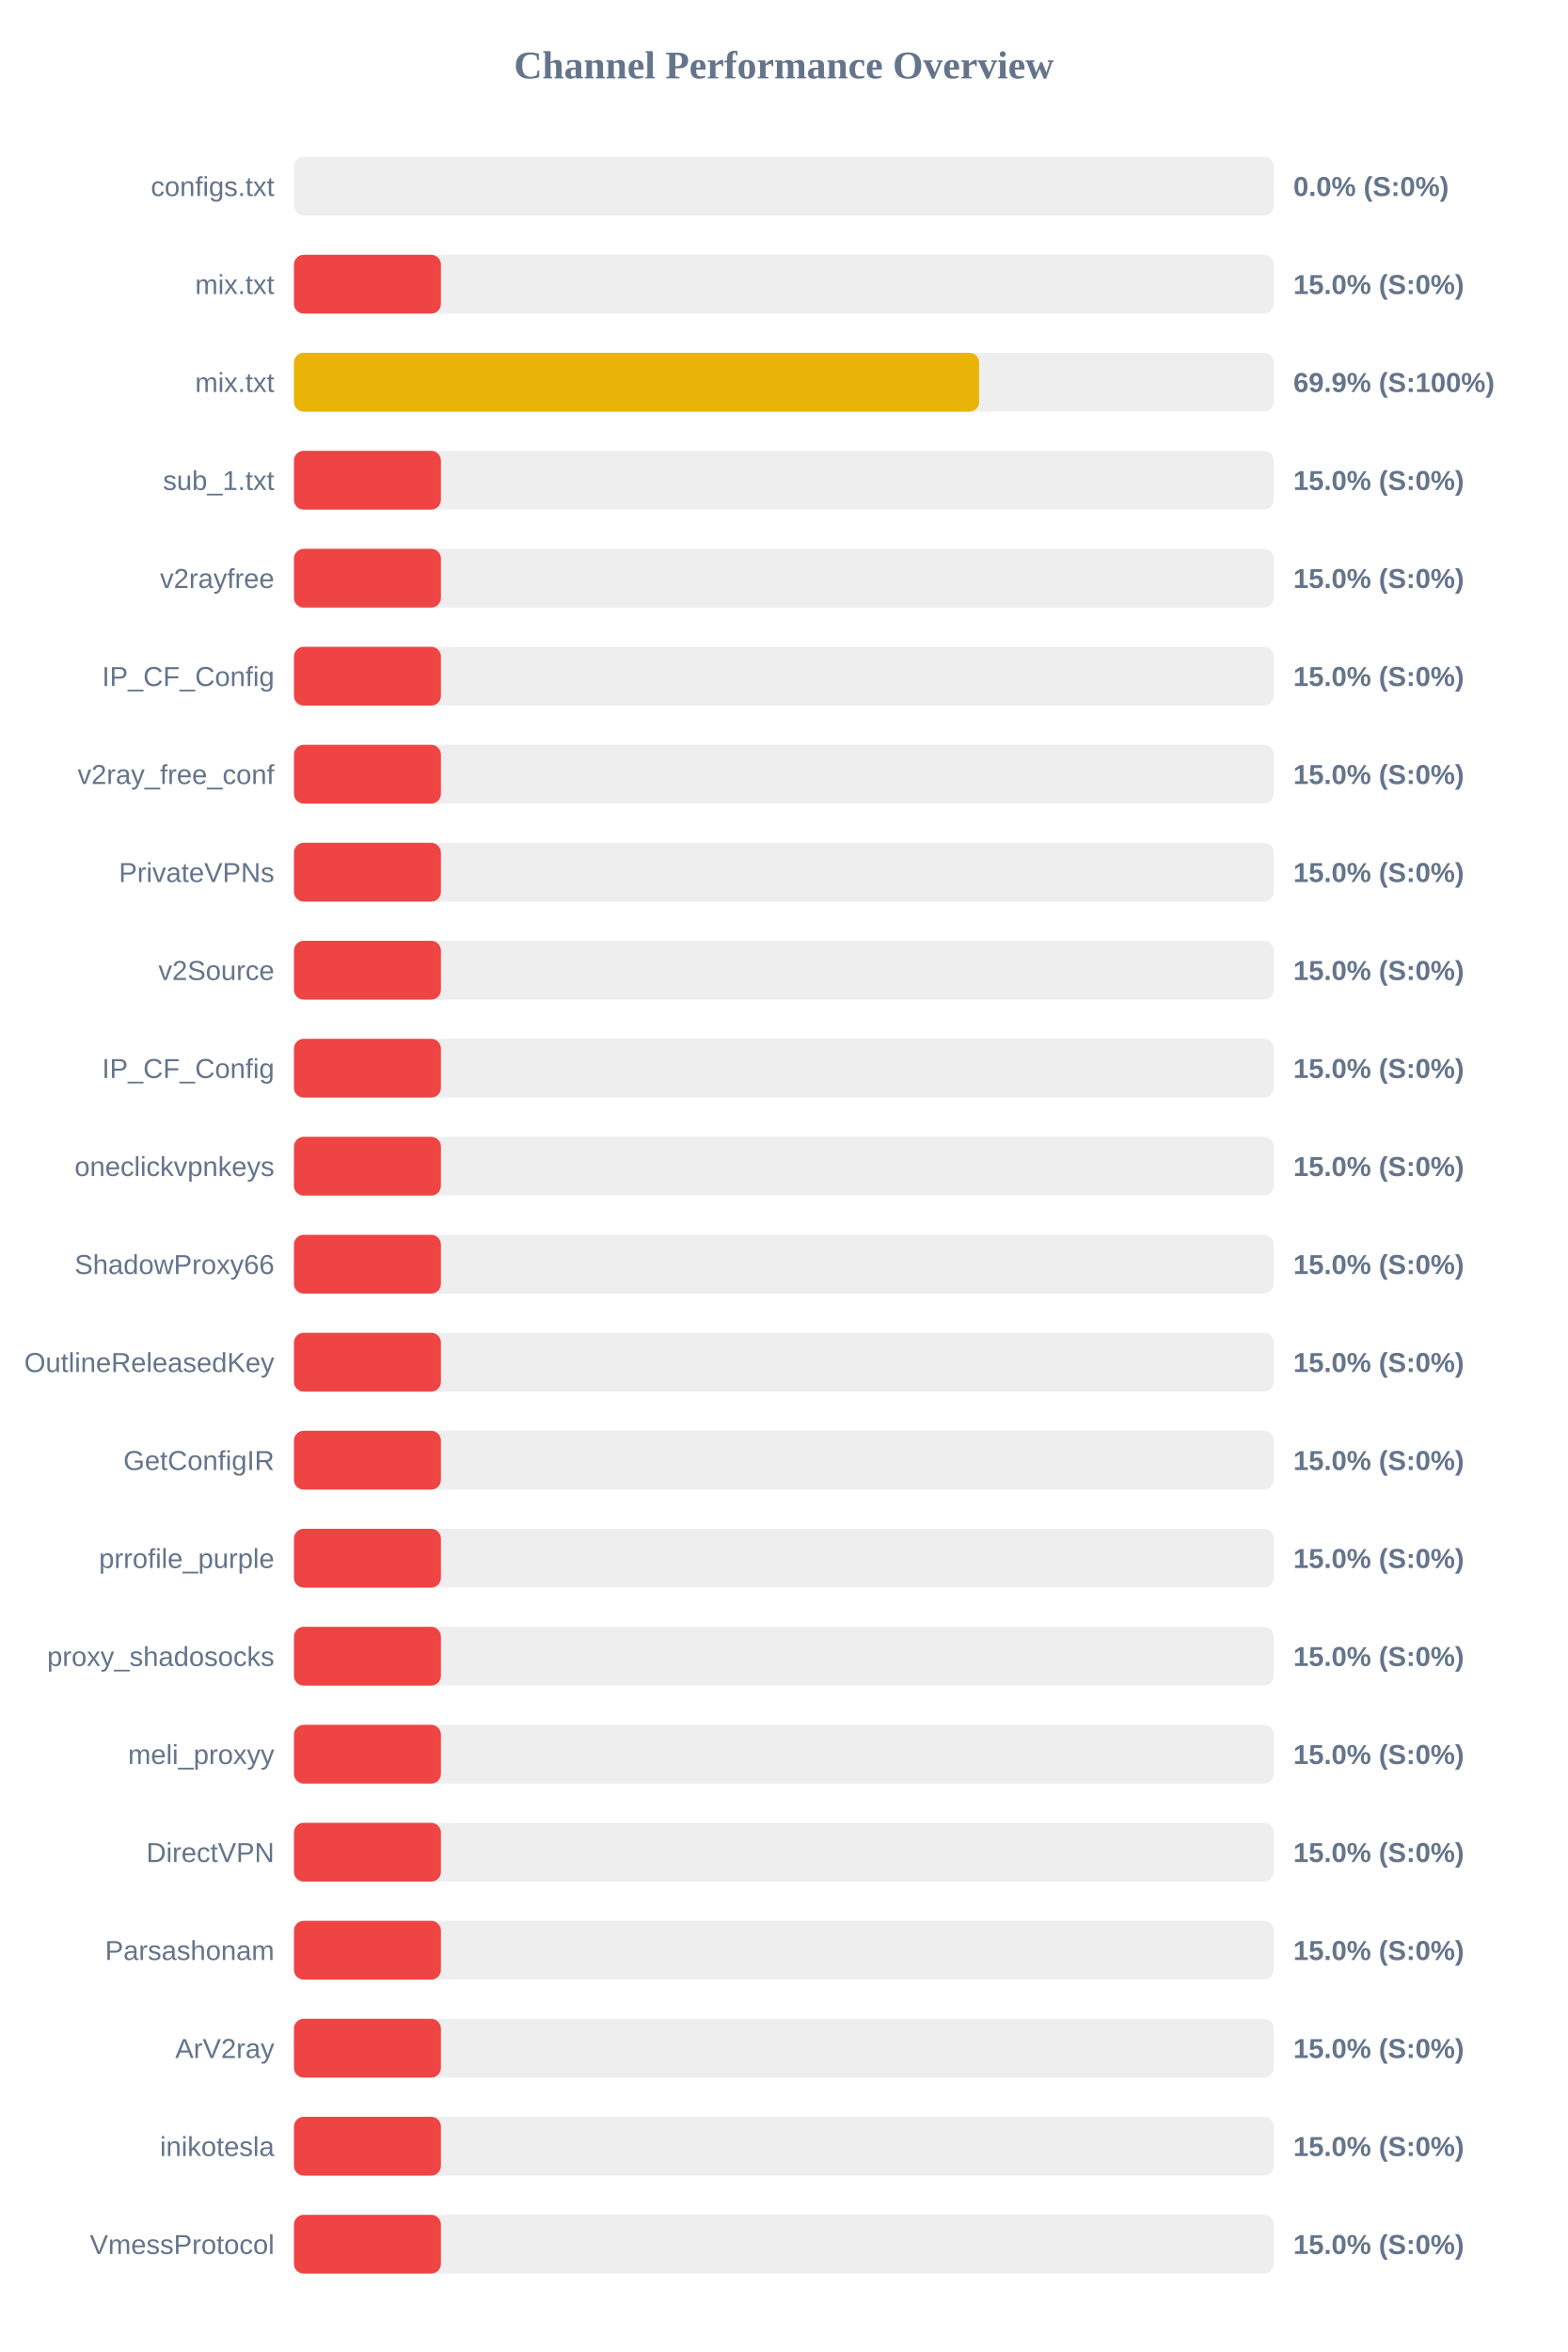
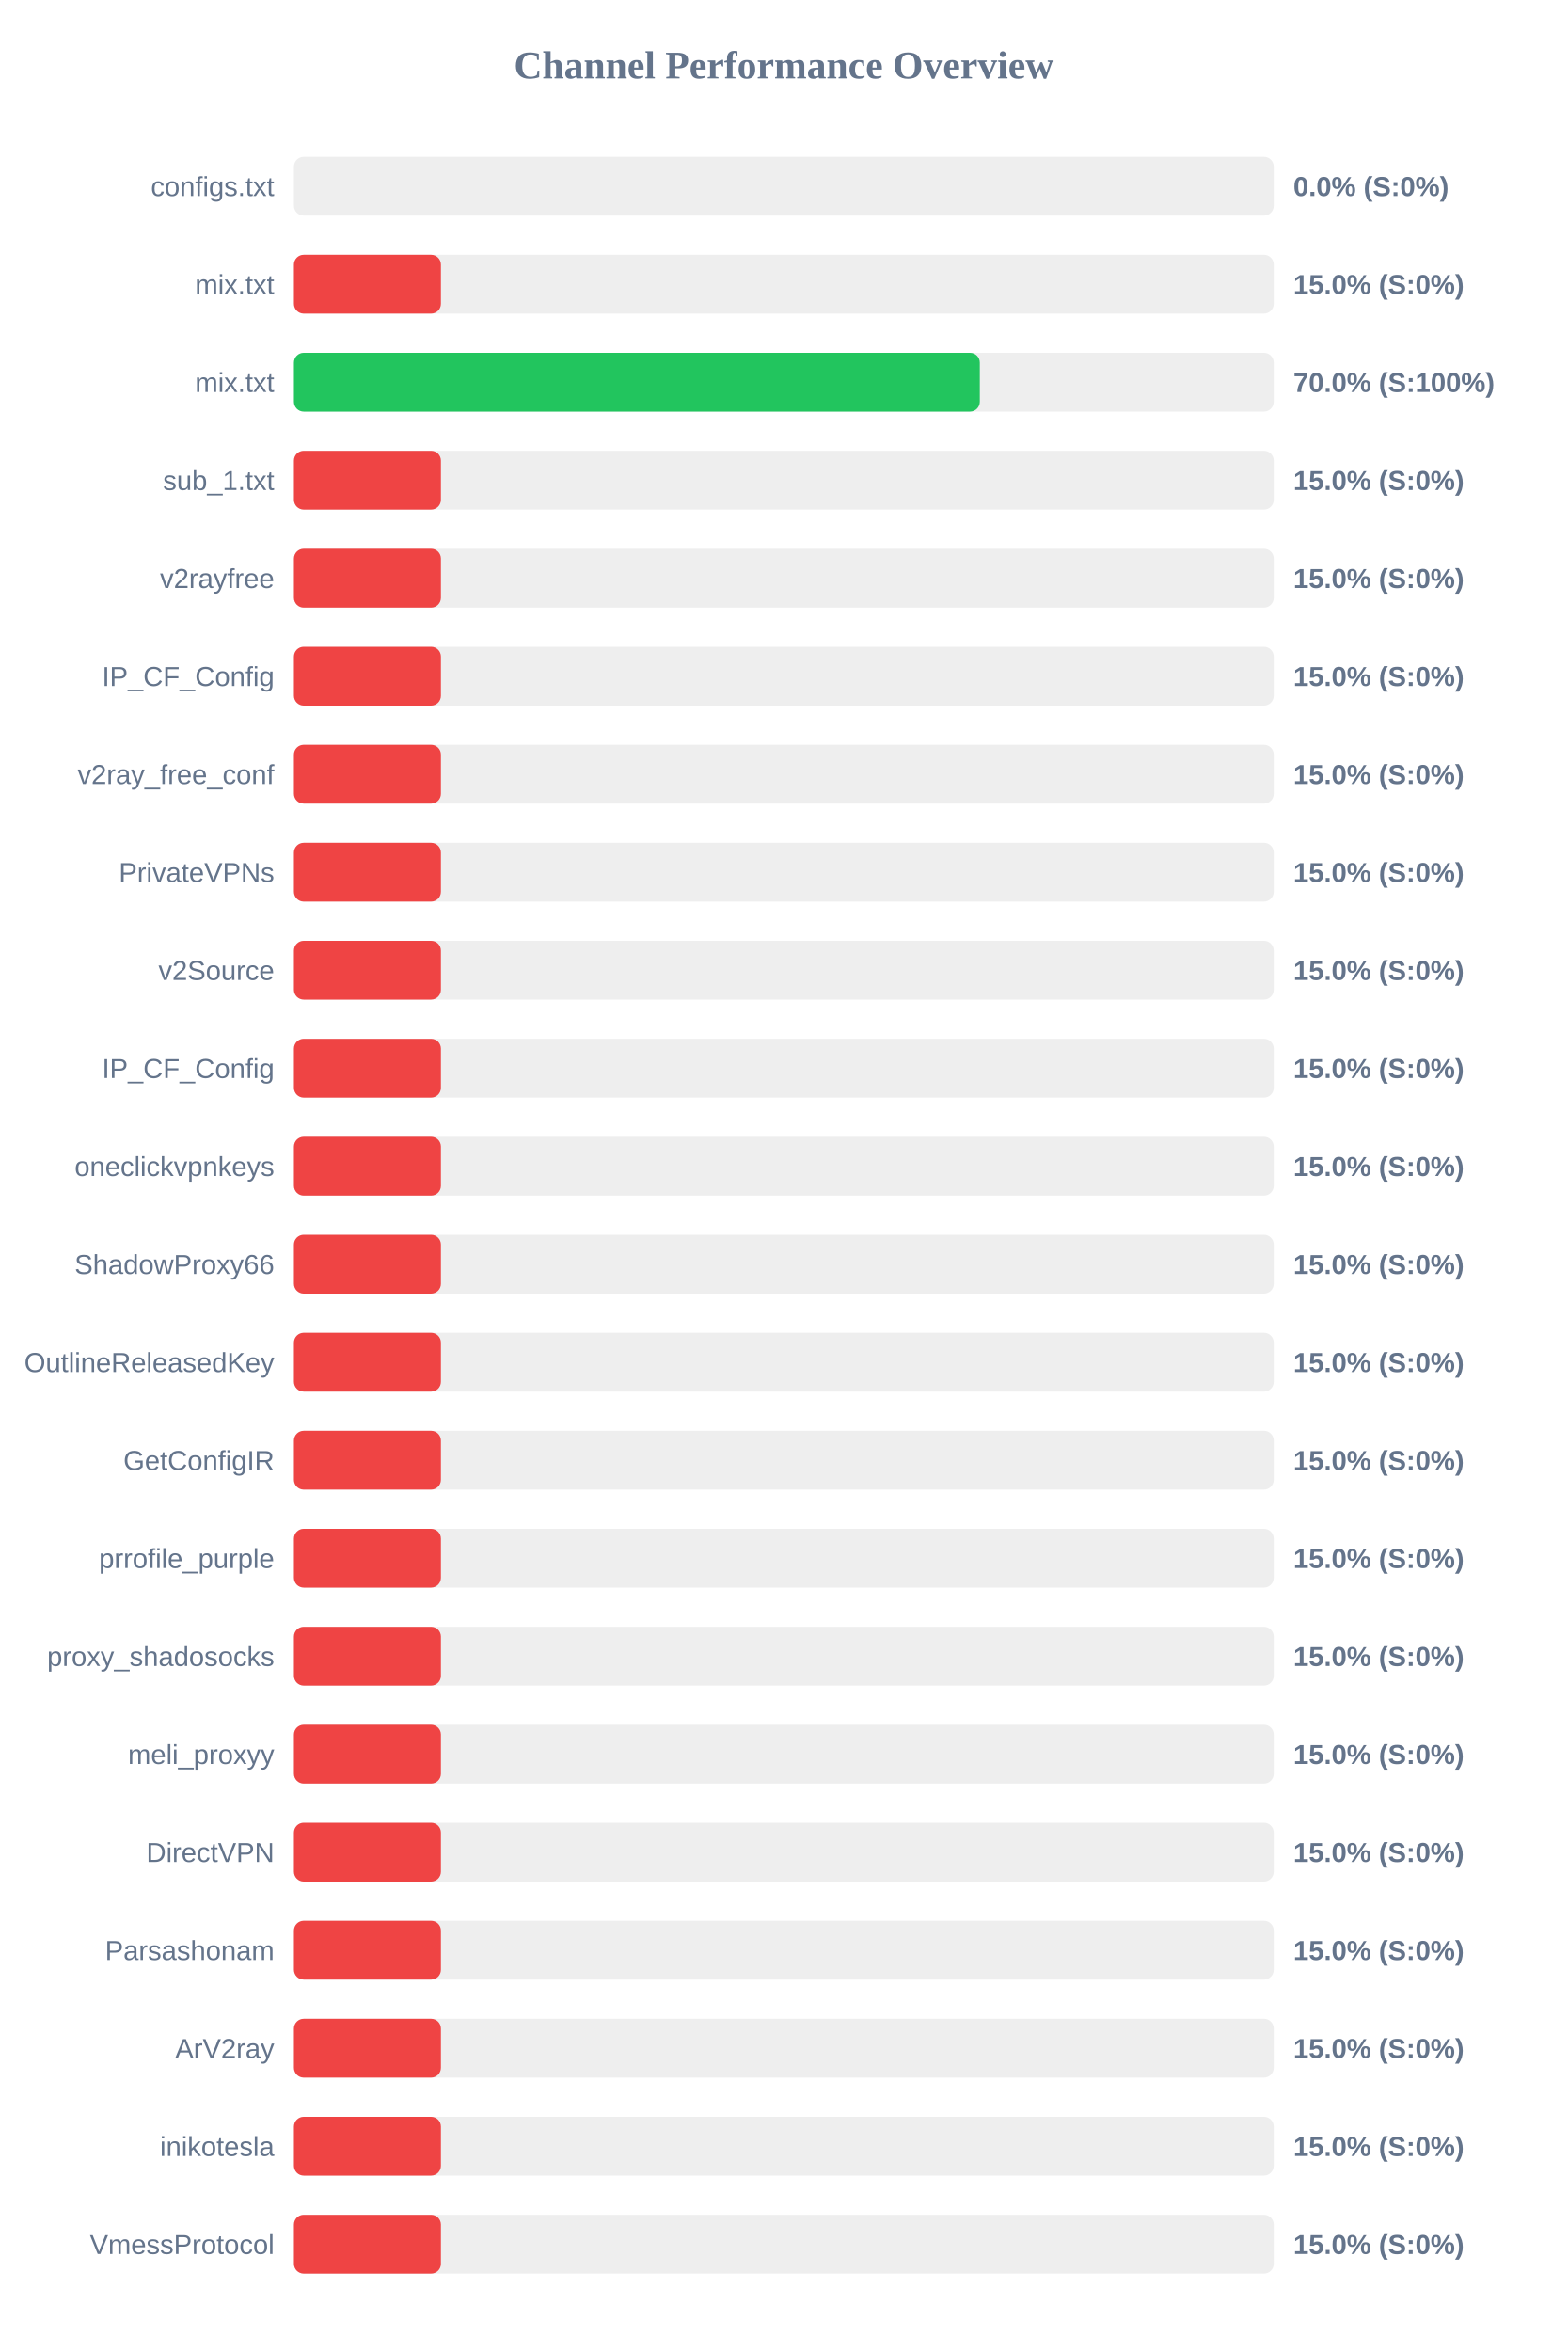
<svg xmlns="http://www.w3.org/2000/svg" width="800" height="1200" version="1.1">
  <style>
        .row { font: 14px Arial; fill: #64748b; }
        .score { font: bold 14px Arial; fill: #64748b; }
    </style>
  <text x="400" y="40" text-anchor="middle" font-size="20px" font-weight="bold" fill="#64748b">Channel Performance Overview</text>
  <rect x="150" y="80" width="500" height="30" fill="#eee" rx="5" />
  <rect x="150" y="80" width="0.0" height="30" fill="#ef4444" rx="5" />
  <text x="140" y="100" text-anchor="end" class="row">configs.txt</text>
  <text x="660" y="100" text-anchor="start" class="score">0.0% (S:0%)</text>
  <rect x="150" y="130" width="500" height="30" fill="#eee" rx="5" />
  <rect x="150" y="130" width="75.0" height="30" fill="#ef4444" rx="5" />
  <text x="140" y="150" text-anchor="end" class="row">mix.txt</text>
  <text x="660" y="150" text-anchor="start" class="score">15.0% (S:0%)</text>
  <rect x="150" y="180" width="500" height="30" fill="#eee" rx="5" />
-   <rect x="150" y="180" width="349.65" height="30" fill="#eab308" rx="5" />
+   <rect x="150" y="180" width="350.0" height="30" fill="#22c55e" rx="5" />
  <text x="140" y="200" text-anchor="end" class="row">mix.txt</text>
-   <text x="660" y="200" text-anchor="start" class="score">69.9% (S:100%)</text>
+   <text x="660" y="200" text-anchor="start" class="score">70.0% (S:100%)</text>
  <rect x="150" y="230" width="500" height="30" fill="#eee" rx="5" />
  <rect x="150" y="230" width="75.0" height="30" fill="#ef4444" rx="5" />
  <text x="140" y="250" text-anchor="end" class="row">sub_1.txt</text>
  <text x="660" y="250" text-anchor="start" class="score">15.0% (S:0%)</text>
  <rect x="150" y="280" width="500" height="30" fill="#eee" rx="5" />
  <rect x="150" y="280" width="75.0" height="30" fill="#ef4444" rx="5" />
  <text x="140" y="300" text-anchor="end" class="row">v2rayfree</text>
  <text x="660" y="300" text-anchor="start" class="score">15.0% (S:0%)</text>
  <rect x="150" y="330" width="500" height="30" fill="#eee" rx="5" />
  <rect x="150" y="330" width="75.0" height="30" fill="#ef4444" rx="5" />
  <text x="140" y="350" text-anchor="end" class="row">IP_CF_Config</text>
  <text x="660" y="350" text-anchor="start" class="score">15.0% (S:0%)</text>
  <rect x="150" y="380" width="500" height="30" fill="#eee" rx="5" />
  <rect x="150" y="380" width="75.0" height="30" fill="#ef4444" rx="5" />
  <text x="140" y="400" text-anchor="end" class="row">v2ray_free_conf</text>
  <text x="660" y="400" text-anchor="start" class="score">15.0% (S:0%)</text>
  <rect x="150" y="430" width="500" height="30" fill="#eee" rx="5" />
  <rect x="150" y="430" width="75.0" height="30" fill="#ef4444" rx="5" />
  <text x="140" y="450" text-anchor="end" class="row">PrivateVPNs</text>
  <text x="660" y="450" text-anchor="start" class="score">15.0% (S:0%)</text>
  <rect x="150" y="480" width="500" height="30" fill="#eee" rx="5" />
  <rect x="150" y="480" width="75.0" height="30" fill="#ef4444" rx="5" />
  <text x="140" y="500" text-anchor="end" class="row">v2Source</text>
  <text x="660" y="500" text-anchor="start" class="score">15.0% (S:0%)</text>
  <rect x="150" y="530" width="500" height="30" fill="#eee" rx="5" />
  <rect x="150" y="530" width="75.0" height="30" fill="#ef4444" rx="5" />
  <text x="140" y="550" text-anchor="end" class="row">IP_CF_Config</text>
  <text x="660" y="550" text-anchor="start" class="score">15.0% (S:0%)</text>
  <rect x="150" y="580" width="500" height="30" fill="#eee" rx="5" />
  <rect x="150" y="580" width="75.0" height="30" fill="#ef4444" rx="5" />
  <text x="140" y="600" text-anchor="end" class="row">oneclickvpnkeys</text>
  <text x="660" y="600" text-anchor="start" class="score">15.0% (S:0%)</text>
  <rect x="150" y="630" width="500" height="30" fill="#eee" rx="5" />
  <rect x="150" y="630" width="75.0" height="30" fill="#ef4444" rx="5" />
  <text x="140" y="650" text-anchor="end" class="row">ShadowProxy66</text>
  <text x="660" y="650" text-anchor="start" class="score">15.0% (S:0%)</text>
  <rect x="150" y="680" width="500" height="30" fill="#eee" rx="5" />
  <rect x="150" y="680" width="75.0" height="30" fill="#ef4444" rx="5" />
  <text x="140" y="700" text-anchor="end" class="row">OutlineReleasedKey</text>
  <text x="660" y="700" text-anchor="start" class="score">15.0% (S:0%)</text>
  <rect x="150" y="730" width="500" height="30" fill="#eee" rx="5" />
  <rect x="150" y="730" width="75.0" height="30" fill="#ef4444" rx="5" />
  <text x="140" y="750" text-anchor="end" class="row">GetConfigIR</text>
  <text x="660" y="750" text-anchor="start" class="score">15.0% (S:0%)</text>
  <rect x="150" y="780" width="500" height="30" fill="#eee" rx="5" />
  <rect x="150" y="780" width="75.0" height="30" fill="#ef4444" rx="5" />
  <text x="140" y="800" text-anchor="end" class="row">prrofile_purple</text>
  <text x="660" y="800" text-anchor="start" class="score">15.0% (S:0%)</text>
  <rect x="150" y="830" width="500" height="30" fill="#eee" rx="5" />
  <rect x="150" y="830" width="75.0" height="30" fill="#ef4444" rx="5" />
  <text x="140" y="850" text-anchor="end" class="row">proxy_shadosocks</text>
  <text x="660" y="850" text-anchor="start" class="score">15.0% (S:0%)</text>
  <rect x="150" y="880" width="500" height="30" fill="#eee" rx="5" />
  <rect x="150" y="880" width="75.0" height="30" fill="#ef4444" rx="5" />
  <text x="140" y="900" text-anchor="end" class="row">meli_proxyy</text>
  <text x="660" y="900" text-anchor="start" class="score">15.0% (S:0%)</text>
  <rect x="150" y="930" width="500" height="30" fill="#eee" rx="5" />
  <rect x="150" y="930" width="75.0" height="30" fill="#ef4444" rx="5" />
  <text x="140" y="950" text-anchor="end" class="row">DirectVPN</text>
  <text x="660" y="950" text-anchor="start" class="score">15.0% (S:0%)</text>
  <rect x="150" y="980" width="500" height="30" fill="#eee" rx="5" />
  <rect x="150" y="980" width="75.0" height="30" fill="#ef4444" rx="5" />
  <text x="140" y="1000" text-anchor="end" class="row">Parsashonam</text>
  <text x="660" y="1000" text-anchor="start" class="score">15.0% (S:0%)</text>
  <rect x="150" y="1030" width="500" height="30" fill="#eee" rx="5" />
  <rect x="150" y="1030" width="75.0" height="30" fill="#ef4444" rx="5" />
  <text x="140" y="1050" text-anchor="end" class="row">ArV2ray</text>
  <text x="660" y="1050" text-anchor="start" class="score">15.0% (S:0%)</text>
  <rect x="150" y="1080" width="500" height="30" fill="#eee" rx="5" />
  <rect x="150" y="1080" width="75.0" height="30" fill="#ef4444" rx="5" />
  <text x="140" y="1100" text-anchor="end" class="row">inikotesla</text>
  <text x="660" y="1100" text-anchor="start" class="score">15.0% (S:0%)</text>
  <rect x="150" y="1130" width="500" height="30" fill="#eee" rx="5" />
  <rect x="150" y="1130" width="75.0" height="30" fill="#ef4444" rx="5" />
  <text x="140" y="1150" text-anchor="end" class="row">VmessProtocol</text>
  <text x="660" y="1150" text-anchor="start" class="score">15.0% (S:0%)</text>
</svg>
